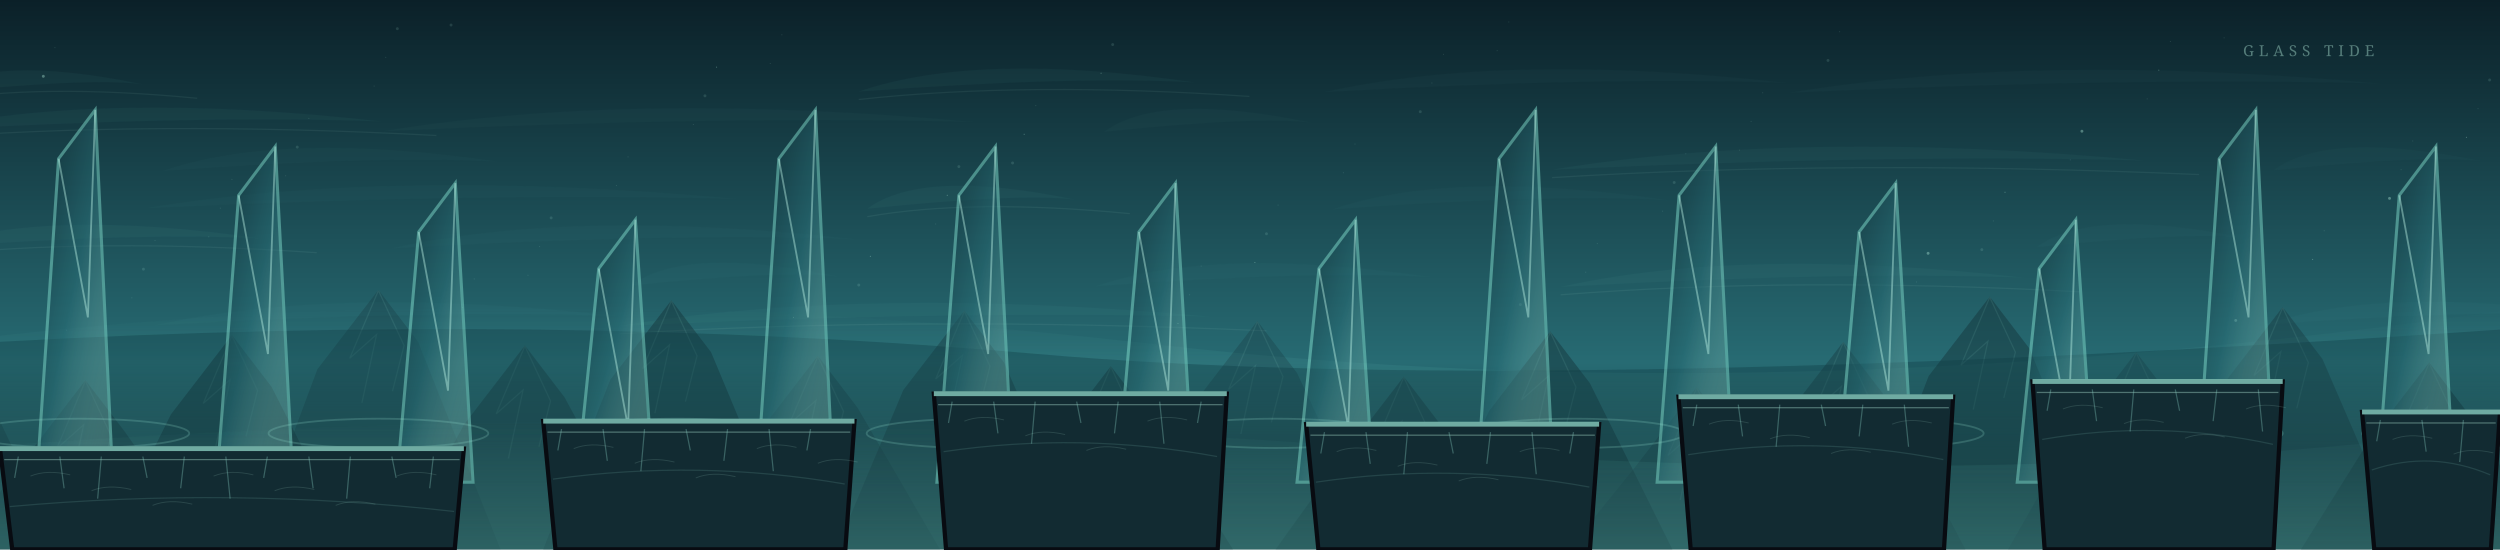
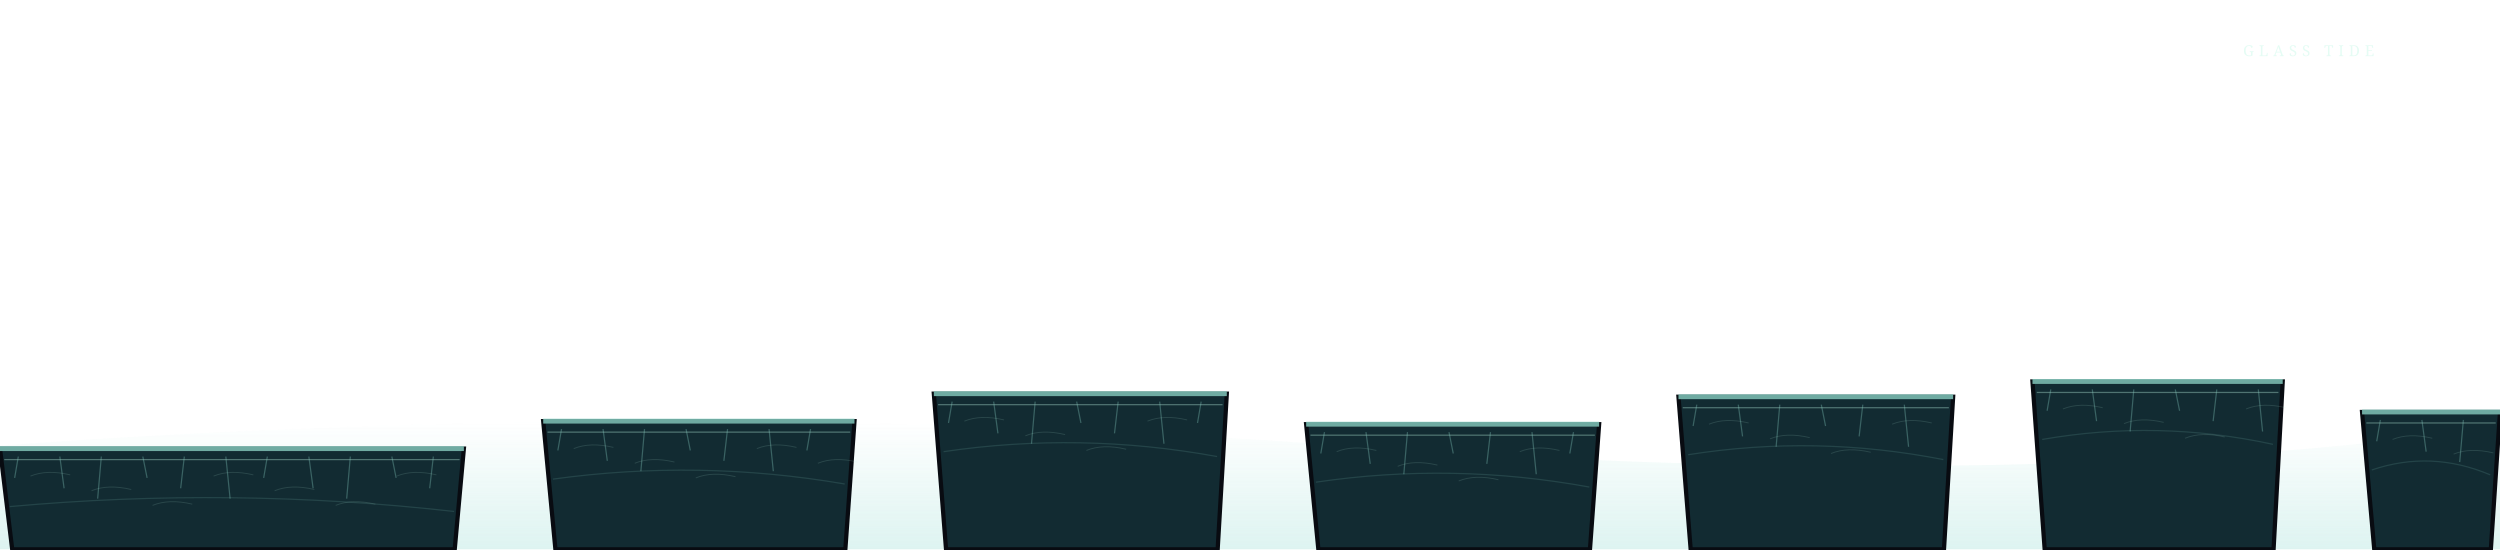
<svg xmlns="http://www.w3.org/2000/svg" viewBox="0 0 4096 900" width="4096" height="900">
  <defs>
    <linearGradient id="sky" x2="0" y2="1">
      <stop stop-color="#0b2028" />
      <stop offset=".66" stop-color="#276b73" />
      <stop offset="1" stop-color="#0b2028" />
    </linearGradient>
    <radialGradient id="moon">
      <stop stop-color="#fffef1" />
      <stop offset=".6" stop-color="#c9e2ed" />
      <stop offset="1" stop-color="#7ea8c2" stop-opacity=".2" />
    </radialGradient>
    <radialGradient id="sun">
      <stop stop-color="#fff4c8" />
      <stop offset=".5" stop-color="#ebaa72" stop-opacity=".8" />
      <stop offset="1" stop-color="#b36c55" stop-opacity="0" />
    </radialGradient>
    <linearGradient id="glass" x2="1" y2="1">
      <stop stop-color="#0b2028" />
      <stop offset=".48" stop-color="#276b73" />
      <stop offset="1" stop-color="#bdf7e4" stop-opacity=".35" />
    </linearGradient>
    <radialGradient id="lens">
      <stop stop-color="#e7c79a" stop-opacity=".85" />
      <stop offset=".45" stop-color="#664f66" />
      <stop offset=".78" stop-color="#222337" />
      <stop offset="1" stop-color="#090c16" />
    </radialGradient>
    <linearGradient id="fog" x2="0" y2="1">
      <stop stop-color="#6bcdc0" stop-opacity="0" />
      <stop offset="1" stop-color="#6bcdc0" stop-opacity=".38" />
    </linearGradient>
  </defs>
-   <rect width="4096" height="900" fill="url(#sky)" />
-   <path d="M-107 153 Q-17 86 233 138 Q143 127 -107 153Z" fill="#6bcdc0" opacity="0.045" />
-   <path d="M-107 166 Q63 136 323 161" fill="none" stroke="#bdf7e4" stroke-width="2" opacity=".07" />
-   <path d="M267 280 Q462 213 817 265 Q622 254 267 280Z" fill="#6bcdc0" opacity="0.025" />
-   <path d="M641 407 Q941 340 1401 392 Q1101 381 641 407Z" fill="#6bcdc0" opacity="0.025" />
-   <path d="M1015 534 Q1420 467 1985 519 Q1580 508 1015 534Z" fill="#6bcdc0" opacity="0.045" />
-   <path d="M1015 547 Q1500 517 2075 542" fill="none" stroke="#bdf7e4" stroke-width="2" opacity=".07" />
-   <path d="M1809 216 Q1899 149 2149 201 Q2059 190 1809 216Z" fill="#6bcdc0" opacity="0.025" />
-   <path d="M2183 343 Q2378 276 2733 328 Q2538 317 2183 343Z" fill="#6bcdc0" opacity="0.025" />
-   <path d="M2557 470 Q2857 403 3317 455 Q3017 444 2557 470Z" fill="#6bcdc0" opacity="0.045" />
-   <path d="M2557 483 Q2937 453 3407 478" fill="none" stroke="#bdf7e4" stroke-width="2" opacity=".07" />
-   <path d="M2931 152 Q3336 85 3901 137 Q3496 126 2931 152Z" fill="#6bcdc0" opacity="0.025" />
-   <path d="M3725 279 Q3815 212 4065 264 Q3975 253 3725 279Z" fill="#6bcdc0" opacity="0.025" />
-   <path d="M-121 406 Q74 339 429 391 Q234 380 -121 406Z" fill="#6bcdc0" opacity="0.045" />
-   <path d="M-121 419 Q154 389 519 414" fill="none" stroke="#bdf7e4" stroke-width="2" opacity=".07" />
-   <path d="M253 533 Q553 466 1013 518 Q713 507 253 533Z" fill="#6bcdc0" opacity="0.025" />
-   <path d="M627 215 Q1032 148 1597 200 Q1192 189 627 215Z" fill="#6bcdc0" opacity="0.025" />
-   <path d="M1421 342 Q1511 275 1761 327 Q1671 316 1421 342Z" fill="#6bcdc0" opacity="0.045" />
-   <path d="M1421 355 Q1591 325 1851 350" fill="none" stroke="#bdf7e4" stroke-width="2" opacity=".07" />
-   <path d="M1795 469 Q1990 402 2345 454 Q2150 443 1795 469Z" fill="#6bcdc0" opacity="0.025" />
-   <path d="M2169 151 Q2469 84 2929 136 Q2629 125 2169 151Z" fill="#6bcdc0" opacity="0.025" />
-   <path d="M2543 278 Q2948 211 3513 263 Q3108 252 2543 278Z" fill="#6bcdc0" opacity="0.045" />
-   <path d="M2543 291 Q3028 261 3603 286" fill="none" stroke="#bdf7e4" stroke-width="2" opacity=".07" />
-   <path d="M3337 405 Q3427 338 3677 390 Q3587 379 3337 405Z" fill="#6bcdc0" opacity="0.025" />
-   <path d="M3711 532 Q3906 465 4261 517 Q4066 506 3711 532Z" fill="#6bcdc0" opacity="0.025" />
-   <path d="M-135 214 Q165 147 625 199 Q325 188 -135 214Z" fill="#6bcdc0" opacity="0.045" />
-   <path d="M-135 227 Q245 197 715 222" fill="none" stroke="#bdf7e4" stroke-width="2" opacity=".07" />
-   <path d="M239 341 Q644 274 1209 326 Q804 315 239 341Z" fill="#6bcdc0" opacity="0.025" />
-   <path d="M1033 468 Q1123 401 1373 453 Q1283 442 1033 468Z" fill="#6bcdc0" opacity="0.025" />
-   <path d="M1407 150 Q1602 83 1957 135 Q1762 124 1407 150Z" fill="#6bcdc0" opacity="0.045" />
-   <path d="M1407 163 Q1682 133 2047 158" fill="none" stroke="#bdf7e4" stroke-width="2" opacity=".07" />
-   <circle cx="71" cy="125" r="2.4" fill="#bdf7e4" opacity="0.36" />
-   <circle cx="468" cy="288" r="0.9" fill="#bdf7e4" opacity="0.13" />
-   <circle cx="865" cy="451" r="0.9" fill="#bdf7e4" opacity="0.13" />
-   <circle cx="1262" cy="104" r="0.9" fill="#bdf7e4" opacity="0.13" />
-   <circle cx="1659" cy="267" r="2.4" fill="#bdf7e4" opacity="0.13" />
-   <circle cx="2056" cy="430" r="0.9" fill="#bdf7e4" opacity="0.36" />
-   <circle cx="2453" cy="83" r="0.9" fill="#bdf7e4" opacity="0.13" />
-   <circle cx="2850" cy="246" r="0.9" fill="#bdf7e4" opacity="0.13" />
-   <circle cx="3247" cy="409" r="2.4" fill="#bdf7e4" opacity="0.13" />
-   <circle cx="3644" cy="62" r="0.9" fill="#bdf7e4" opacity="0.13" />
-   <circle cx="4041" cy="225" r="0.9" fill="#bdf7e4" opacity="0.36" />
-   <circle cx="342" cy="388" r="0.9" fill="#bdf7e4" opacity="0.13" />
-   <circle cx="739" cy="41" r="2.4" fill="#bdf7e4" opacity="0.13" />
-   <circle cx="1136" cy="204" r="0.9" fill="#bdf7e4" opacity="0.13" />
-   <circle cx="1533" cy="367" r="0.9" fill="#bdf7e4" opacity="0.13" />
-   <circle cx="1930" cy="530" r="0.9" fill="#bdf7e4" opacity="0.36" />
-   <circle cx="2327" cy="183" r="2.4" fill="#bdf7e4" opacity="0.13" />
-   <circle cx="2724" cy="346" r="0.9" fill="#bdf7e4" opacity="0.13" />
-   <circle cx="3121" cy="509" r="0.9" fill="#bdf7e4" opacity="0.13" />
-   <circle cx="3518" cy="162" r="0.9" fill="#bdf7e4" opacity="0.13" />
-   <circle cx="3915" cy="325" r="2.4" fill="#bdf7e4" opacity="0.36" />
-   <circle cx="216" cy="488" r="0.9" fill="#bdf7e4" opacity="0.13" />
-   <circle cx="613" cy="141" r="0.9" fill="#bdf7e4" opacity="0.13" />
-   <circle cx="1010" cy="304" r="0.9" fill="#bdf7e4" opacity="0.13" />
-   <circle cx="1407" cy="467" r="2.4" fill="#bdf7e4" opacity="0.13" />
-   <circle cx="1804" cy="120" r="0.9" fill="#bdf7e4" opacity="0.36" />
-   <circle cx="2201" cy="283" r="0.9" fill="#bdf7e4" opacity="0.13" />
-   <circle cx="2598" cy="446" r="0.9" fill="#bdf7e4" opacity="0.13" />
-   <circle cx="2995" cy="99" r="2.4" fill="#bdf7e4" opacity="0.13" />
-   <circle cx="3392" cy="262" r="0.9" fill="#bdf7e4" opacity="0.13" />
-   <circle cx="3789" cy="425" r="0.9" fill="#bdf7e4" opacity="0.36" />
-   <circle cx="90" cy="78" r="0.9" fill="#bdf7e4" opacity="0.13" />
-   <circle cx="487" cy="241" r="2.4" fill="#bdf7e4" opacity="0.13" />
-   <circle cx="884" cy="404" r="0.9" fill="#bdf7e4" opacity="0.13" />
-   <circle cx="1281" cy="57" r="0.9" fill="#bdf7e4" opacity="0.13" />
-   <circle cx="1678" cy="220" r="0.9" fill="#bdf7e4" opacity="0.36" />
-   <circle cx="2075" cy="383" r="2.4" fill="#bdf7e4" opacity="0.13" />
-   <circle cx="2472" cy="36" r="0.9" fill="#bdf7e4" opacity="0.13" />
-   <circle cx="2869" cy="199" r="0.9" fill="#bdf7e4" opacity="0.13" />
-   <circle cx="3266" cy="362" r="0.9" fill="#bdf7e4" opacity="0.13" />
-   <circle cx="3663" cy="525" r="2.4" fill="#bdf7e4" opacity="0.36" />
-   <circle cx="4060" cy="178" r="0.9" fill="#bdf7e4" opacity="0.13" />
-   <circle cx="361" cy="341" r="0.9" fill="#bdf7e4" opacity="0.13" />
-   <circle cx="758" cy="504" r="0.9" fill="#bdf7e4" opacity="0.13" />
-   <circle cx="1155" cy="157" r="2.4" fill="#bdf7e4" opacity="0.13" />
-   <circle cx="1552" cy="320" r="0.9" fill="#bdf7e4" opacity="0.36" />
-   <circle cx="1949" cy="483" r="0.9" fill="#bdf7e4" opacity="0.13" />
-   <circle cx="2346" cy="136" r="0.9" fill="#bdf7e4" opacity="0.13" />
-   <circle cx="2743" cy="299" r="2.4" fill="#bdf7e4" opacity="0.13" />
-   <circle cx="3140" cy="462" r="0.9" fill="#bdf7e4" opacity="0.13" />
-   <circle cx="3537" cy="115" r="0.9" fill="#bdf7e4" opacity="0.36" />
-   <circle cx="3934" cy="278" r="0.9" fill="#bdf7e4" opacity="0.13" />
-   <circle cx="235" cy="441" r="2.4" fill="#bdf7e4" opacity="0.13" />
-   <circle cx="632" cy="94" r="0.9" fill="#bdf7e4" opacity="0.13" />
-   <circle cx="1029" cy="257" r="0.9" fill="#bdf7e4" opacity="0.13" />
-   <circle cx="1426" cy="420" r="0.9" fill="#bdf7e4" opacity="0.36" />
-   <circle cx="1823" cy="73" r="2.4" fill="#bdf7e4" opacity="0.13" />
-   <circle cx="2220" cy="236" r="0.9" fill="#bdf7e4" opacity="0.13" />
-   <circle cx="2617" cy="399" r="0.9" fill="#bdf7e4" opacity="0.13" />
-   <circle cx="3014" cy="52" r="0.9" fill="#bdf7e4" opacity="0.13" />
-   <circle cx="3411" cy="215" r="2.4" fill="#bdf7e4" opacity="0.36" />
-   <circle cx="3808" cy="378" r="0.9" fill="#bdf7e4" opacity="0.13" />
-   <circle cx="109" cy="541" r="0.9" fill="#bdf7e4" opacity="0.13" />
-   <circle cx="506" cy="194" r="0.9" fill="#bdf7e4" opacity="0.13" />
-   <circle cx="903" cy="357" r="2.4" fill="#bdf7e4" opacity="0.13" />
-   <circle cx="1300" cy="520" r="0.9" fill="#bdf7e4" opacity="0.36" />
-   <circle cx="1697" cy="173" r="0.9" fill="#bdf7e4" opacity="0.13" />
-   <circle cx="2094" cy="336" r="0.9" fill="#bdf7e4" opacity="0.13" />
-   <circle cx="2491" cy="499" r="2.4" fill="#bdf7e4" opacity="0.13" />
-   <circle cx="2888" cy="152" r="0.9" fill="#bdf7e4" opacity="0.13" />
-   <circle cx="3285" cy="315" r="0.9" fill="#bdf7e4" opacity="0.36" />
-   <circle cx="3682" cy="478" r="0.9" fill="#bdf7e4" opacity="0.13" />
-   <circle cx="4079" cy="131" r="2.4" fill="#bdf7e4" opacity="0.13" />
-   <circle cx="380" cy="294" r="0.9" fill="#bdf7e4" opacity="0.13" />
-   <circle cx="777" cy="457" r="0.9" fill="#bdf7e4" opacity="0.13" />
-   <circle cx="1174" cy="110" r="0.9" fill="#bdf7e4" opacity="0.36" />
-   <circle cx="1571" cy="273" r="2.4" fill="#bdf7e4" opacity="0.13" />
-   <circle cx="1968" cy="436" r="0.9" fill="#bdf7e4" opacity="0.13" />
-   <circle cx="2365" cy="89" r="0.9" fill="#bdf7e4" opacity="0.13" />
-   <circle cx="2762" cy="252" r="0.9" fill="#bdf7e4" opacity="0.13" />
-   <circle cx="3159" cy="415" r="2.4" fill="#bdf7e4" opacity="0.36" />
-   <circle cx="3556" cy="68" r="0.9" fill="#bdf7e4" opacity="0.13" />
-   <circle cx="3953" cy="231" r="0.9" fill="#bdf7e4" opacity="0.13" />
-   <circle cx="254" cy="394" r="0.9" fill="#bdf7e4" opacity="0.13" />
-   <circle cx="651" cy="47" r="2.4" fill="#bdf7e4" opacity="0.13" />
-   <path d="M0 550 Q900 450 1900 565 T4096 510 V900 H0Z" fill="url(#fog)" />
-   <path d="M-310 900 L-200 662 L-100 532 L-35 617 L100 900Z" fill="#122b32" opacity="0.25" />
-   <path d="M-100 533 l-47 111 44 -39 -24 112 M-100 533 l42 90 -19 75" fill="none" stroke="#84cbbf" stroke-width="2" opacity=".12" />
-   <path d="M-70 900 L40 753 L140 623 L205 708 L340 900Z" fill="#122b32" opacity="0.33" />
-   <path d="M140 624 l-47 111 44 -39 -24 112 M140 624 l42 90 -19 75" fill="none" stroke="#84cbbf" stroke-width="2" opacity=".12" />
-   <path d="M170 900 L280 679 L380 549 L445 634 L580 900Z" fill="#122b32" opacity="0.41" />
-   <path d="M380 550 l-47 111 44 -39 -24 112 M380 550 l42 90 -19 75" fill="none" stroke="#84cbbf" stroke-width="2" opacity=".12" />
-   <path d="M410 900 L520 605 L620 475 L685 560 L820 900Z" fill="#122b32" opacity="0.25" />
-   <path d="M620 476 l-47 111 44 -39 -24 112 M620 476 l42 90 -19 75" fill="none" stroke="#84cbbf" stroke-width="2" opacity=".12" />
-   <path d="M650 900 L760 696 L860 566 L925 651 L1060 900Z" fill="#122b32" opacity="0.33" />
-   <path d="M860 567 l-47 111 44 -39 -24 112 M860 567 l42 90 -19 75" fill="none" stroke="#84cbbf" stroke-width="2" opacity=".12" />
-   <path d="M890 900 L1000 622 L1100 492 L1165 577 L1300 900Z" fill="#122b32" opacity="0.41" />
-   <path d="M1100 493 l-47 111 44 -39 -24 112 M1100 493 l42 90 -19 75" fill="none" stroke="#84cbbf" stroke-width="2" opacity=".12" />
-   <path d="M1130 900 L1240 713 L1340 583 L1405 668 L1540 900Z" fill="#122b32" opacity="0.25" />
-   <path d="M1340 584 l-47 111 44 -39 -24 112 M1340 584 l42 90 -19 75" fill="none" stroke="#84cbbf" stroke-width="2" opacity=".12" />
-   <path d="M1370 900 L1480 639 L1580 509 L1645 594 L1780 900Z" fill="#122b32" opacity="0.33" />
-   <path d="M1580 510 l-47 111 44 -39 -24 112 M1580 510 l42 90 -19 75" fill="none" stroke="#84cbbf" stroke-width="2" opacity=".12" />
-   <path d="M1610 900 L1720 730 L1820 600 L1885 685 L2020 900Z" fill="#122b32" opacity="0.41" />
-   <path d="M1820 601 l-47 111 44 -39 -24 112 M1820 601 l42 90 -19 75" fill="none" stroke="#84cbbf" stroke-width="2" opacity=".12" />
-   <path d="M1850 900 L1960 656 L2060 526 L2125 611 L2260 900Z" fill="#122b32" opacity="0.25" />
-   <path d="M2060 527 l-47 111 44 -39 -24 112 M2060 527 l42 90 -19 75" fill="none" stroke="#84cbbf" stroke-width="2" opacity=".12" />
-   <path d="M2090 900 L2200 747 L2300 617 L2365 702 L2500 900Z" fill="#122b32" opacity="0.33" />
-   <path d="M2300 618 l-47 111 44 -39 -24 112 M2300 618 l42 90 -19 75" fill="none" stroke="#84cbbf" stroke-width="2" opacity=".12" />
-   <path d="M2330 900 L2440 673 L2540 543 L2605 628 L2740 900Z" fill="#122b32" opacity="0.41" />
-   <path d="M2540 544 l-47 111 44 -39 -24 112 M2540 544 l42 90 -19 75" fill="none" stroke="#84cbbf" stroke-width="2" opacity=".12" />
-   <path d="M2570 900 L2680 764 L2780 634 L2845 719 L2980 900Z" fill="#122b32" opacity="0.25" />
-   <path d="M2780 635 l-47 111 44 -39 -24 112 M2780 635 l42 90 -19 75" fill="none" stroke="#84cbbf" stroke-width="2" opacity=".12" />
-   <path d="M2810 900 L2920 690 L3020 560 L3085 645 L3220 900Z" fill="#122b32" opacity="0.33" />
-   <path d="M3020 561 l-47 111 44 -39 -24 112 M3020 561 l42 90 -19 75" fill="none" stroke="#84cbbf" stroke-width="2" opacity=".12" />
-   <path d="M3050 900 L3160 616 L3260 486 L3325 571 L3460 900Z" fill="#122b32" opacity="0.41" />
-   <path d="M3260 487 l-47 111 44 -39 -24 112 M3260 487 l42 90 -19 75" fill="none" stroke="#84cbbf" stroke-width="2" opacity=".12" />
-   <path d="M3290 900 L3400 707 L3500 577 L3565 662 L3700 900Z" fill="#122b32" opacity="0.25" />
-   <path d="M3500 578 l-47 111 44 -39 -24 112 M3500 578 l42 90 -19 75" fill="none" stroke="#84cbbf" stroke-width="2" opacity=".12" />
-   <path d="M3530 900 L3640 633 L3740 503 L3805 588 L3940 900Z" fill="#122b32" opacity="0.33" />
-   <path d="M3740 504 l-47 111 44 -39 -24 112 M3740 504 l42 90 -19 75" fill="none" stroke="#84cbbf" stroke-width="2" opacity=".12" />
-   <path d="M3770 900 L3880 724 L3980 594 L4045 679 L4180 900Z" fill="#122b32" opacity="0.41" />
-   <path d="M3980 595 l-47 111 44 -39 -24 112 M3980 595 l42 90 -19 75" fill="none" stroke="#84cbbf" stroke-width="2" opacity=".12" />
-   <path d="M4010 900 L4120 650 L4220 520 L4285 605 L4420 900Z" fill="#122b32" opacity="0.25" />
-   <path d="M4220 521 l-47 111 44 -39 -24 112 M4220 521 l42 90 -19 75" fill="none" stroke="#84cbbf" stroke-width="2" opacity=".12" />
-   <path d="M0 560 Q900 510 1700 580 T4096 540 V900 H0Z" fill="#0d3b43" opacity=".36" />
-   <path d="M60 790 L96 260 L156 180 L185 790Z" fill="url(#glass)" stroke="#7ad4c5" stroke-width="5" opacity=".52" />
-   <path d="M96 260 L144 520 L156 180" fill="none" stroke="#c9fff0" stroke-width="3" opacity=".4" />
-   <path d="M355 790 L391 320 L451 240 L480 790Z" fill="url(#glass)" stroke="#7ad4c5" stroke-width="5" opacity=".52" />
-   <path d="M391 320 L439 580 L451 240" fill="none" stroke="#c9fff0" stroke-width="3" opacity=".4" />
-   <path d="M650 790 L686 380 L746 300 L775 790Z" fill="url(#glass)" stroke="#7ad4c5" stroke-width="5" opacity=".52" />
-   <path d="M686 380 L734 640 L746 300" fill="none" stroke="#c9fff0" stroke-width="3" opacity=".4" />
-   <path d="M945 790 L981 440 L1041 360 L1070 790Z" fill="url(#glass)" stroke="#7ad4c5" stroke-width="5" opacity=".52" />
-   <path d="M981 440 L1029 700 L1041 360" fill="none" stroke="#c9fff0" stroke-width="3" opacity=".4" />
-   <path d="M1240 790 L1276 260 L1336 180 L1365 790Z" fill="url(#glass)" stroke="#7ad4c5" stroke-width="5" opacity=".52" />
-   <path d="M1276 260 L1324 520 L1336 180" fill="none" stroke="#c9fff0" stroke-width="3" opacity=".4" />
-   <path d="M1535 790 L1571 320 L1631 240 L1660 790Z" fill="url(#glass)" stroke="#7ad4c5" stroke-width="5" opacity=".52" />
-   <path d="M1571 320 L1619 580 L1631 240" fill="none" stroke="#c9fff0" stroke-width="3" opacity=".4" />
-   <path d="M1830 790 L1866 380 L1926 300 L1955 790Z" fill="url(#glass)" stroke="#7ad4c5" stroke-width="5" opacity=".52" />
-   <path d="M1866 380 L1914 640 L1926 300" fill="none" stroke="#c9fff0" stroke-width="3" opacity=".4" />
-   <path d="M2125 790 L2161 440 L2221 360 L2250 790Z" fill="url(#glass)" stroke="#7ad4c5" stroke-width="5" opacity=".52" />
-   <path d="M2161 440 L2209 700 L2221 360" fill="none" stroke="#c9fff0" stroke-width="3" opacity=".4" />
-   <path d="M2420 790 L2456 260 L2516 180 L2545 790Z" fill="url(#glass)" stroke="#7ad4c5" stroke-width="5" opacity=".52" />
-   <path d="M2456 260 L2504 520 L2516 180" fill="none" stroke="#c9fff0" stroke-width="3" opacity=".4" />
-   <path d="M2715 790 L2751 320 L2811 240 L2840 790Z" fill="url(#glass)" stroke="#7ad4c5" stroke-width="5" opacity=".52" />
-   <path d="M2751 320 L2799 580 L2811 240" fill="none" stroke="#c9fff0" stroke-width="3" opacity=".4" />
-   <path d="M3010 790 L3046 380 L3106 300 L3135 790Z" fill="url(#glass)" stroke="#7ad4c5" stroke-width="5" opacity=".52" />
-   <path d="M3046 380 L3094 640 L3106 300" fill="none" stroke="#c9fff0" stroke-width="3" opacity=".4" />
-   <path d="M3305 790 L3341 440 L3401 360 L3430 790Z" fill="url(#glass)" stroke="#7ad4c5" stroke-width="5" opacity=".52" />
-   <path d="M3341 440 L3389 700 L3401 360" fill="none" stroke="#c9fff0" stroke-width="3" opacity=".4" />
-   <path d="M3600 790 L3636 260 L3696 180 L3725 790Z" fill="url(#glass)" stroke="#7ad4c5" stroke-width="5" opacity=".52" />
-   <path d="M3636 260 L3684 520 L3696 180" fill="none" stroke="#c9fff0" stroke-width="3" opacity=".4" />
-   <path d="M3895 790 L3931 320 L3991 240 L4020 790Z" fill="url(#glass)" stroke="#7ad4c5" stroke-width="5" opacity=".52" />
-   <path d="M3931 320 L3979 580 L3991 240" fill="none" stroke="#c9fff0" stroke-width="3" opacity=".4" />
-   <path d="M4190 790 L4226 380 L4286 300 L4315 790Z" fill="url(#glass)" stroke="#7ad4c5" stroke-width="5" opacity=".52" />
-   <path d="M4226 380 L4274 640 L4286 300" fill="none" stroke="#c9fff0" stroke-width="3" opacity=".4" />
-   <ellipse cx="130" cy="710" rx="180" ry="24" fill="none" stroke="#9de9d7" stroke-width="3" opacity=".2" />
-   <ellipse cx="620" cy="710" rx="180" ry="24" fill="none" stroke="#9de9d7" stroke-width="3" opacity=".2" />
-   <ellipse cx="1110" cy="710" rx="180" ry="24" fill="none" stroke="#9de9d7" stroke-width="3" opacity=".2" />
-   <ellipse cx="1600" cy="710" rx="180" ry="24" fill="none" stroke="#9de9d7" stroke-width="3" opacity=".2" />
-   <ellipse cx="2090" cy="710" rx="180" ry="24" fill="none" stroke="#9de9d7" stroke-width="3" opacity=".2" />
-   <ellipse cx="2580" cy="710" rx="180" ry="24" fill="none" stroke="#9de9d7" stroke-width="3" opacity=".2" />
-   <ellipse cx="3070" cy="710" rx="180" ry="24" fill="none" stroke="#9de9d7" stroke-width="3" opacity=".2" />
-   <ellipse cx="3560" cy="710" rx="180" ry="24" fill="none" stroke="#9de9d7" stroke-width="3" opacity=".2" />
-   <ellipse cx="4050" cy="710" rx="180" ry="24" fill="none" stroke="#9de9d7" stroke-width="3" opacity=".2" />
  <path d="M0 730 Q1100 650 2200 730 T4096 700 V900 H0Z" fill="url(#fog)" opacity=".6" />
  <path d="M0 735 H760 L745 900 H20Z" fill="#122b32" stroke="#080b11" stroke-width="7" />
  <path d="M0 735 H760" stroke="#84cbbf" stroke-width="8" opacity=".83" />
  <path d="M7 753 H753" stroke="#bdf7e4" stroke-width="2" opacity=".36" />
  <path d="M30 748 l-6 35" stroke="#84cbbf" stroke-width="2" opacity=".35" />
  <path d="M98 748 l7 52" stroke="#84cbbf" stroke-width="2" opacity=".35" />
  <path d="M166 748 l-6 69" stroke="#84cbbf" stroke-width="2" opacity=".35" />
  <path d="M234 748 l7 35" stroke="#84cbbf" stroke-width="2" opacity=".35" />
  <path d="M302 748 l-6 52" stroke="#84cbbf" stroke-width="2" opacity=".35" />
  <path d="M370 748 l7 69" stroke="#84cbbf" stroke-width="2" opacity=".35" />
  <path d="M438 748 l-6 35" stroke="#84cbbf" stroke-width="2" opacity=".35" />
  <path d="M506 748 l7 52" stroke="#84cbbf" stroke-width="2" opacity=".35" />
  <path d="M574 748 l-6 69" stroke="#84cbbf" stroke-width="2" opacity=".35" />
  <path d="M642 748 l7 35" stroke="#84cbbf" stroke-width="2" opacity=".35" />
  <path d="M710 748 l-6 52" stroke="#84cbbf" stroke-width="2" opacity=".35" />
  <path d="M50 780 q27 -11 65 -2" fill="none" stroke="#bdf7e4" stroke-width="1.5" opacity=".14" />
  <path d="M150 804 q27 -11 65 -2" fill="none" stroke="#bdf7e4" stroke-width="1.5" opacity=".14" />
  <path d="M250 828 q27 -11 65 -2" fill="none" stroke="#bdf7e4" stroke-width="1.5" opacity=".14" />
  <path d="M350 780 q27 -11 65 -2" fill="none" stroke="#bdf7e4" stroke-width="1.5" opacity=".14" />
  <path d="M450 804 q27 -11 65 -2" fill="none" stroke="#bdf7e4" stroke-width="1.5" opacity=".14" />
  <path d="M550 828 q27 -11 65 -2" fill="none" stroke="#bdf7e4" stroke-width="1.5" opacity=".14" />
  <path d="M650 780 q27 -11 65 -2" fill="none" stroke="#bdf7e4" stroke-width="1.5" opacity=".14" />
  <path d="M16 830 Q380 797 744 838" fill="none" stroke="#84cbbf" stroke-width="2" opacity=".16" />
  <path d="M890 690 H1400 L1385 900 H910Z" fill="#122b32" stroke="#080b11" stroke-width="7" />
  <path d="M890 690 H1400" stroke="#84cbbf" stroke-width="8" opacity=".83" />
  <path d="M897 708 H1393" stroke="#bdf7e4" stroke-width="2" opacity=".36" />
  <path d="M920 703 l-6 35" stroke="#84cbbf" stroke-width="2" opacity=".35" />
  <path d="M988 703 l7 52" stroke="#84cbbf" stroke-width="2" opacity=".35" />
  <path d="M1056 703 l-6 69" stroke="#84cbbf" stroke-width="2" opacity=".35" />
  <path d="M1124 703 l7 35" stroke="#84cbbf" stroke-width="2" opacity=".35" />
  <path d="M1192 703 l-6 52" stroke="#84cbbf" stroke-width="2" opacity=".35" />
  <path d="M1260 703 l7 69" stroke="#84cbbf" stroke-width="2" opacity=".35" />
  <path d="M1328 703 l-6 35" stroke="#84cbbf" stroke-width="2" opacity=".35" />
  <path d="M940 735 q27 -11 65 -2" fill="none" stroke="#bdf7e4" stroke-width="1.5" opacity=".14" />
  <path d="M1040 759 q27 -11 65 -2" fill="none" stroke="#bdf7e4" stroke-width="1.5" opacity=".14" />
  <path d="M1140 783 q27 -11 65 -2" fill="none" stroke="#bdf7e4" stroke-width="1.5" opacity=".14" />
  <path d="M1240 735 q27 -11 65 -2" fill="none" stroke="#bdf7e4" stroke-width="1.5" opacity=".14" />
  <path d="M1340 759 q27 -11 65 -2" fill="none" stroke="#bdf7e4" stroke-width="1.5" opacity=".14" />
  <path d="M906 785 Q1145 752 1384 793" fill="none" stroke="#84cbbf" stroke-width="2" opacity=".16" />
  <path d="M1530 645 H2010 L1995 900 H1550Z" fill="#122b32" stroke="#080b11" stroke-width="7" />
  <path d="M1530 645 H2010" stroke="#84cbbf" stroke-width="8" opacity=".83" />
  <path d="M1537 663 H2003" stroke="#bdf7e4" stroke-width="2" opacity=".36" />
  <path d="M1560 658 l-6 35" stroke="#84cbbf" stroke-width="2" opacity=".35" />
  <path d="M1628 658 l7 52" stroke="#84cbbf" stroke-width="2" opacity=".35" />
  <path d="M1696 658 l-6 69" stroke="#84cbbf" stroke-width="2" opacity=".35" />
  <path d="M1764 658 l7 35" stroke="#84cbbf" stroke-width="2" opacity=".35" />
  <path d="M1832 658 l-6 52" stroke="#84cbbf" stroke-width="2" opacity=".35" />
  <path d="M1900 658 l7 69" stroke="#84cbbf" stroke-width="2" opacity=".35" />
  <path d="M1968 658 l-6 35" stroke="#84cbbf" stroke-width="2" opacity=".35" />
  <path d="M1580 690 q27 -11 65 -2" fill="none" stroke="#bdf7e4" stroke-width="1.5" opacity=".14" />
  <path d="M1680 714 q27 -11 65 -2" fill="none" stroke="#bdf7e4" stroke-width="1.5" opacity=".14" />
  <path d="M1780 738 q27 -11 65 -2" fill="none" stroke="#bdf7e4" stroke-width="1.5" opacity=".14" />
  <path d="M1880 690 q27 -11 65 -2" fill="none" stroke="#bdf7e4" stroke-width="1.5" opacity=".14" />
  <path d="M1546 740 Q1770 707 1994 748" fill="none" stroke="#84cbbf" stroke-width="2" opacity=".16" />
  <path d="M2140 695 H2620 L2605 900 H2160Z" fill="#122b32" stroke="#080b11" stroke-width="7" />
  <path d="M2140 695 H2620" stroke="#84cbbf" stroke-width="8" opacity=".83" />
  <path d="M2147 713 H2613" stroke="#bdf7e4" stroke-width="2" opacity=".36" />
  <path d="M2170 708 l-6 35" stroke="#84cbbf" stroke-width="2" opacity=".35" />
  <path d="M2238 708 l7 52" stroke="#84cbbf" stroke-width="2" opacity=".35" />
  <path d="M2306 708 l-6 69" stroke="#84cbbf" stroke-width="2" opacity=".35" />
  <path d="M2374 708 l7 35" stroke="#84cbbf" stroke-width="2" opacity=".35" />
  <path d="M2442 708 l-6 52" stroke="#84cbbf" stroke-width="2" opacity=".35" />
  <path d="M2510 708 l7 69" stroke="#84cbbf" stroke-width="2" opacity=".35" />
  <path d="M2578 708 l-6 35" stroke="#84cbbf" stroke-width="2" opacity=".35" />
  <path d="M2190 740 q27 -11 65 -2" fill="none" stroke="#bdf7e4" stroke-width="1.5" opacity=".14" />
  <path d="M2290 764 q27 -11 65 -2" fill="none" stroke="#bdf7e4" stroke-width="1.5" opacity=".14" />
  <path d="M2390 788 q27 -11 65 -2" fill="none" stroke="#bdf7e4" stroke-width="1.5" opacity=".14" />
  <path d="M2490 740 q27 -11 65 -2" fill="none" stroke="#bdf7e4" stroke-width="1.5" opacity=".14" />
  <path d="M2156 790 Q2380 757 2604 798" fill="none" stroke="#84cbbf" stroke-width="2" opacity=".16" />
  <path d="M2750 650 H3200 L3185 900 H2770Z" fill="#122b32" stroke="#080b11" stroke-width="7" />
  <path d="M2750 650 H3200" stroke="#84cbbf" stroke-width="8" opacity=".83" />
  <path d="M2757 668 H3193" stroke="#bdf7e4" stroke-width="2" opacity=".36" />
  <path d="M2780 663 l-6 35" stroke="#84cbbf" stroke-width="2" opacity=".35" />
  <path d="M2848 663 l7 52" stroke="#84cbbf" stroke-width="2" opacity=".35" />
  <path d="M2916 663 l-6 69" stroke="#84cbbf" stroke-width="2" opacity=".35" />
  <path d="M2984 663 l7 35" stroke="#84cbbf" stroke-width="2" opacity=".35" />
  <path d="M3052 663 l-6 52" stroke="#84cbbf" stroke-width="2" opacity=".35" />
  <path d="M3120 663 l7 69" stroke="#84cbbf" stroke-width="2" opacity=".35" />
  <path d="M2800 695 q27 -11 65 -2" fill="none" stroke="#bdf7e4" stroke-width="1.5" opacity=".14" />
  <path d="M2900 719 q27 -11 65 -2" fill="none" stroke="#bdf7e4" stroke-width="1.5" opacity=".14" />
  <path d="M3000 743 q27 -11 65 -2" fill="none" stroke="#bdf7e4" stroke-width="1.5" opacity=".14" />
  <path d="M3100 695 q27 -11 65 -2" fill="none" stroke="#bdf7e4" stroke-width="1.5" opacity=".14" />
  <path d="M2766 745 Q2975 712 3184 753" fill="none" stroke="#84cbbf" stroke-width="2" opacity=".16" />
  <path d="M3330 625 H3740 L3725 900 H3350Z" fill="#122b32" stroke="#080b11" stroke-width="7" />
  <path d="M3330 625 H3740" stroke="#84cbbf" stroke-width="8" opacity=".83" />
  <path d="M3337 643 H3733" stroke="#bdf7e4" stroke-width="2" opacity=".36" />
  <path d="M3360 638 l-6 35" stroke="#84cbbf" stroke-width="2" opacity=".35" />
  <path d="M3428 638 l7 52" stroke="#84cbbf" stroke-width="2" opacity=".35" />
  <path d="M3496 638 l-6 69" stroke="#84cbbf" stroke-width="2" opacity=".35" />
  <path d="M3564 638 l7 35" stroke="#84cbbf" stroke-width="2" opacity=".35" />
  <path d="M3632 638 l-6 52" stroke="#84cbbf" stroke-width="2" opacity=".35" />
  <path d="M3700 638 l7 69" stroke="#84cbbf" stroke-width="2" opacity=".35" />
  <path d="M3380 670 q27 -11 65 -2" fill="none" stroke="#bdf7e4" stroke-width="1.5" opacity=".14" />
  <path d="M3480 694 q27 -11 65 -2" fill="none" stroke="#bdf7e4" stroke-width="1.5" opacity=".14" />
  <path d="M3580 718 q27 -11 65 -2" fill="none" stroke="#bdf7e4" stroke-width="1.5" opacity=".14" />
  <path d="M3680 670 q27 -11 65 -2" fill="none" stroke="#bdf7e4" stroke-width="1.5" opacity=".14" />
  <path d="M3346 720 Q3535 687 3724 728" fill="none" stroke="#84cbbf" stroke-width="2" opacity=".16" />
  <path d="M3870 675 H4096 L4081 900 H3890Z" fill="#122b32" stroke="#080b11" stroke-width="7" />
  <path d="M3870 675 H4096" stroke="#84cbbf" stroke-width="8" opacity=".83" />
  <path d="M3877 693 H4089" stroke="#bdf7e4" stroke-width="2" opacity=".36" />
  <path d="M3900 688 l-6 35" stroke="#84cbbf" stroke-width="2" opacity=".35" />
  <path d="M3968 688 l7 52" stroke="#84cbbf" stroke-width="2" opacity=".35" />
  <path d="M4036 688 l-6 69" stroke="#84cbbf" stroke-width="2" opacity=".35" />
  <path d="M3920 720 q27 -11 65 -2" fill="none" stroke="#bdf7e4" stroke-width="1.5" opacity=".14" />
  <path d="M4020 744 q27 -11 65 -2" fill="none" stroke="#bdf7e4" stroke-width="1.5" opacity=".14" />
  <path d="M3886 770 Q3983 737 4080 778" fill="none" stroke="#84cbbf" stroke-width="2" opacity=".16" />
  <text x="3890" y="92" text-anchor="end" font-family="Georgia,serif" font-size="25" letter-spacing="8" fill="#bdf7e4" opacity=".4">GLASS TIDE</text>
</svg>
